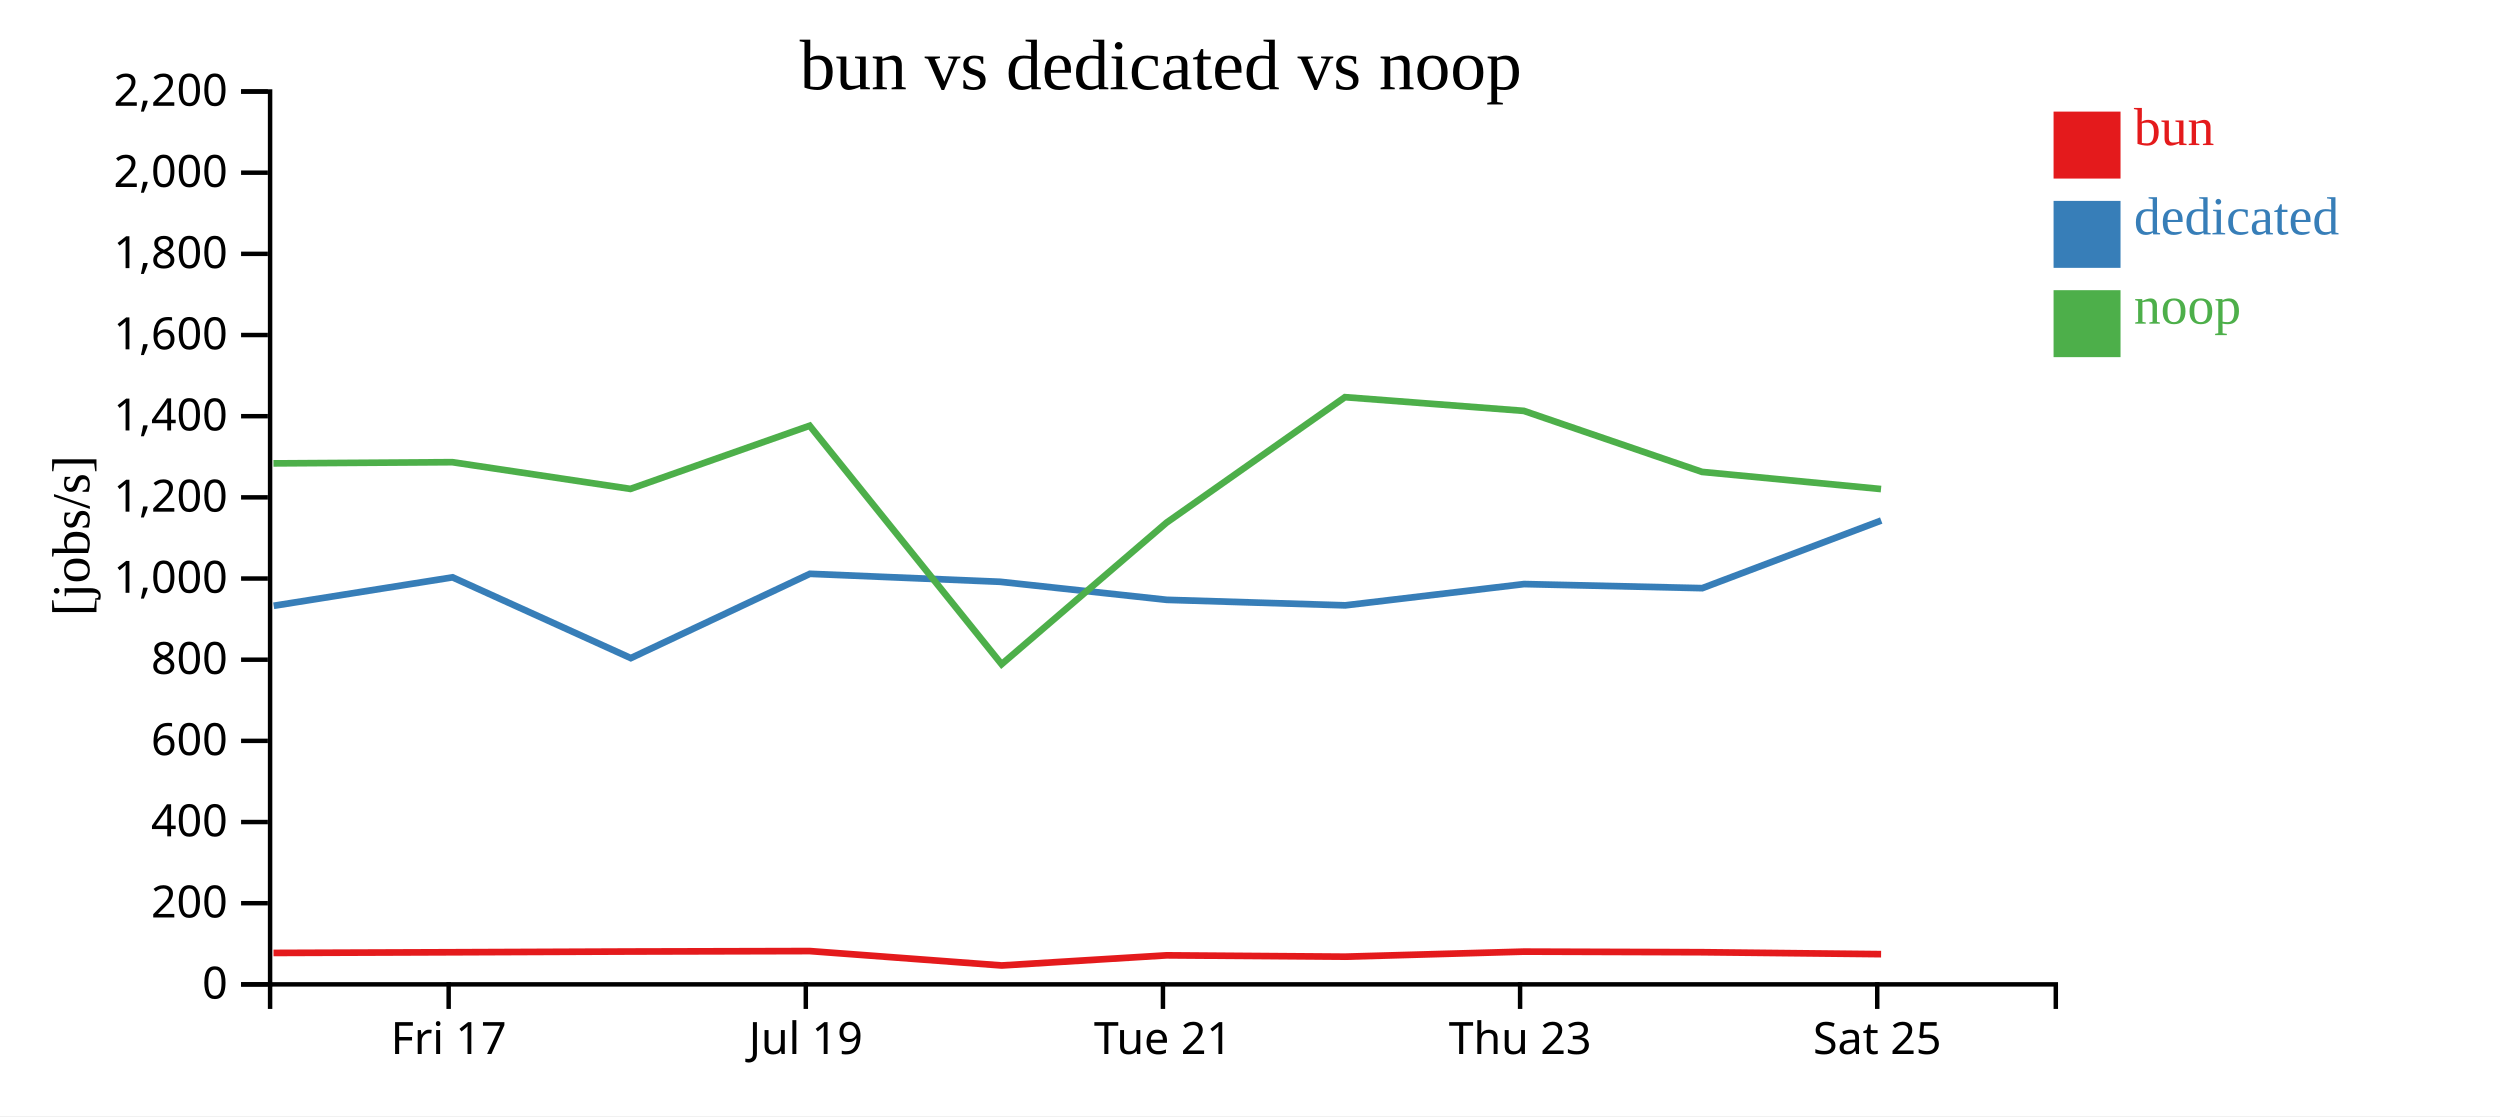
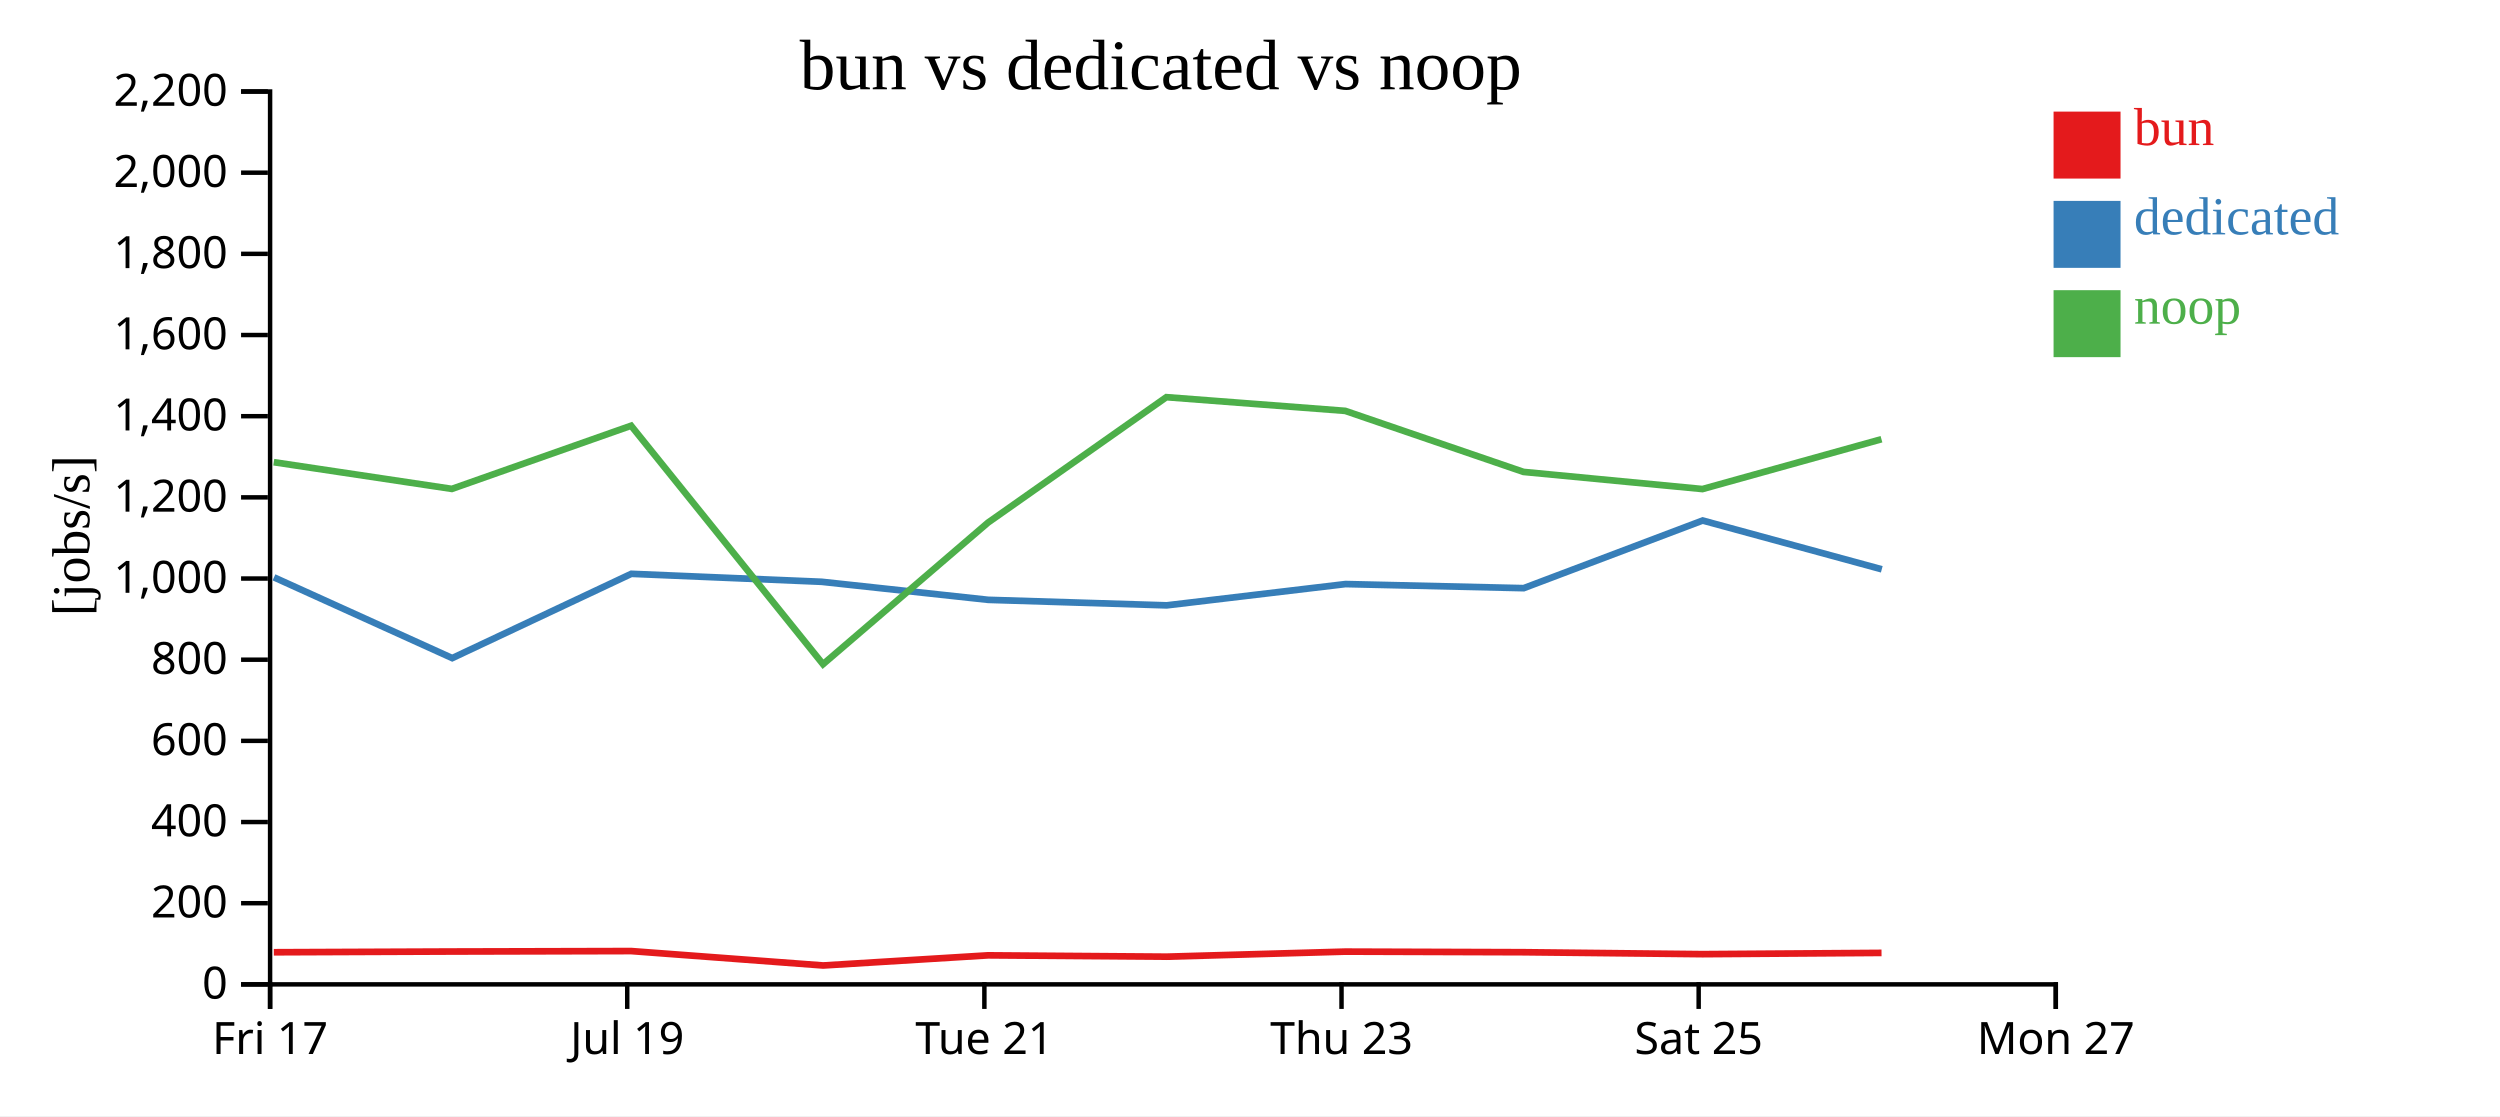
<svg xmlns="http://www.w3.org/2000/svg" width="560" height="250">
  <rect width="100%" height="100%" fill="white" />
  <g transform="translate(60,20)">
    <g transform="translate(0,200)" fill="none" font-size="10" font-family="sans-serif" text-anchor="middle">
      <path class="domain" stroke="currentColor" d="M0.5,6V0.5H400.5V6" />
-       <g class="tick" opacity="1" transform="translate(40.5,0)">
+       <g class="tick" opacity="1" transform="translate(0.5,0)">
        <line stroke="currentColor" y2="6" />
        <text fill="currentColor" y="9" dy="0.71em">Fri 17</text>
      </g>
-       <g class="tick" opacity="1" transform="translate(120.5,0)">
+       <g class="tick" opacity="1" transform="translate(80.5,0)">
        <line stroke="currentColor" y2="6" />
        <text fill="currentColor" y="9" dy="0.71em">Jul 19</text>
      </g>
-       <g class="tick" opacity="1" transform="translate(200.5,0)">
+       <g class="tick" opacity="1" transform="translate(160.5,0)">
        <line stroke="currentColor" y2="6" />
        <text fill="currentColor" y="9" dy="0.71em">Tue 21</text>
      </g>
-       <g class="tick" opacity="1" transform="translate(280.5,0)">
+       <g class="tick" opacity="1" transform="translate(240.5,0)">
        <line stroke="currentColor" y2="6" />
        <text fill="currentColor" y="9" dy="0.71em">Thu 23</text>
      </g>
-       <g class="tick" opacity="1" transform="translate(360.5,0)">
+       <g class="tick" opacity="1" transform="translate(320.5,0)">
        <line stroke="currentColor" y2="6" />
        <text fill="currentColor" y="9" dy="0.71em">Sat 25</text>
+       </g>
+       <g class="tick" opacity="1" transform="translate(400.5,0)">
+         <line stroke="currentColor" y2="6" />
+         <text fill="currentColor" y="9" dy="0.71em">Mon 27</text>
      </g>
    </g>
    <g fill="none" font-size="10" font-family="sans-serif" text-anchor="end">
      <path class="domain" stroke="currentColor" d="M-6,200.5H0.5V0.5H-6" />
      <g class="tick" opacity="1" transform="translate(0,200.5)">
        <line stroke="currentColor" x2="-6" />
        <text fill="currentColor" x="-9" dy="0.32em">0</text>
      </g>
      <g class="tick" opacity="1" transform="translate(0,182.3182)">
        <line stroke="currentColor" x2="-6" />
        <text fill="currentColor" x="-9" dy="0.32em">200</text>
      </g>
      <g class="tick" opacity="1" transform="translate(0,164.1364)">
        <line stroke="currentColor" x2="-6" />
        <text fill="currentColor" x="-9" dy="0.32em">400</text>
      </g>
      <g class="tick" opacity="1" transform="translate(0,145.9545)">
        <line stroke="currentColor" x2="-6" />
        <text fill="currentColor" x="-9" dy="0.32em">600</text>
      </g>
      <g class="tick" opacity="1" transform="translate(0,127.7727)">
        <line stroke="currentColor" x2="-6" />
        <text fill="currentColor" x="-9" dy="0.32em">800</text>
      </g>
      <g class="tick" opacity="1" transform="translate(0,109.5909)">
        <line stroke="currentColor" x2="-6" />
        <text fill="currentColor" x="-9" dy="0.32em">1,000</text>
      </g>
      <g class="tick" opacity="1" transform="translate(0,91.40909)">
        <line stroke="currentColor" x2="-6" />
        <text fill="currentColor" x="-9" dy="0.32em">1,200</text>
      </g>
      <g class="tick" opacity="1" transform="translate(0,73.22727)">
        <line stroke="currentColor" x2="-6" />
        <text fill="currentColor" x="-9" dy="0.32em">1,400</text>
      </g>
      <g class="tick" opacity="1" transform="translate(0,55.04545)">
        <line stroke="currentColor" x2="-6" />
        <text fill="currentColor" x="-9" dy="0.32em">1,600</text>
      </g>
      <g class="tick" opacity="1" transform="translate(0,36.86364)">
        <line stroke="currentColor" x2="-6" />
        <text fill="currentColor" x="-9" dy="0.32em">1,800</text>
      </g>
      <g class="tick" opacity="1" transform="translate(0,18.68182)">
        <line stroke="currentColor" x2="-6" />
        <text fill="currentColor" x="-9" dy="0.32em">2,000</text>
      </g>
      <g class="tick" opacity="1" transform="translate(0,0.5)">
        <line stroke="currentColor" x2="-6" />
        <text fill="currentColor" x="-9" dy="0.32em">2,200</text>
      </g>
    </g>
    <text text-anchor="middle" style="font-size: 12px" transform="rotate(-90)" y="-40" x="-100">[jobs/s]</text>
    <text text-anchor="middle" style="font-size: 16px" y="0" x="200">bun vs dedicated vs noop</text>
-     <path class="line" fill="none" stroke="#e41a1c" stroke-width="1.5" d="M1.269,193.458L41.337,193.307L81.227,193.142L121.377,193.039L164.38,196.267L201.326,193.995L241.281,194.298L281.347,193.164L321.27,193.298L361.365,193.732" />
-     <path class="line" fill="none" stroke="#377eb8" stroke-width="1.5" d="M1.306,115.696L41.371,109.324L81.299,127.415L121.416,108.536L164.045,110.322L201.359,114.364L241.331,115.599L281.398,110.832L321.305,111.747L361.393,96.598" />
-     <path class="line" fill="none" stroke="#4daf4a" stroke-width="1.5" d="M1.255,83.796L41.324,83.53L81.214,89.514L121.364,75.363L164.358,128.785L201.312,97.066L241.265,68.967L281.334,72.037L321.257,85.708L361.351,89.548" />
+     <path class="line" fill="none" stroke="#e41a1c" stroke-width="1.5" d="M1.337,193.307L41.227,193.142L81.377,193.039L124.38,196.267L161.326,193.995L201.281,194.298L241.347,193.164L281.27,193.298L321.365,193.732L361.462,193.448" />
+     <path class="line" fill="none" stroke="#377eb8" stroke-width="1.5" d="M1.371,109.324L41.299,127.415L81.416,108.536L124.045,110.322L161.359,114.364L201.331,115.599L241.398,110.832L281.305,111.747L321.393,96.598L361.518,107.525" />
+     <path class="line" fill="none" stroke="#4daf4a" stroke-width="1.5" d="M1.324,83.53L41.214,89.514L81.364,75.363L124.358,128.785L161.312,97.066L201.265,68.967L241.334,72.037L281.257,85.708L321.351,89.548L361.448,78.382" />
    <rect class="dot" x="400" y="5" width="15" height="15" style="fill: #e41a1c;" />
    <rect class="dot" x="400" y="25" width="15" height="15" style="fill: #377eb8;" />
    <rect class="dot" x="400" y="45" width="15" height="15" style="fill: #4daf4a;" />
    <text class="label" x="418" y="12.5" style="fill: #e41a1c; alignment-baseline: middle;" text-anchor="left">bun</text>
    <text class="label" x="418" y="32.5" style="fill: #377eb8; alignment-baseline: middle;" text-anchor="left">dedicated</text>
    <text class="label" x="418" y="52.5" style="fill: #4daf4a; alignment-baseline: middle;" text-anchor="left">noop</text>
  </g>
</svg>
